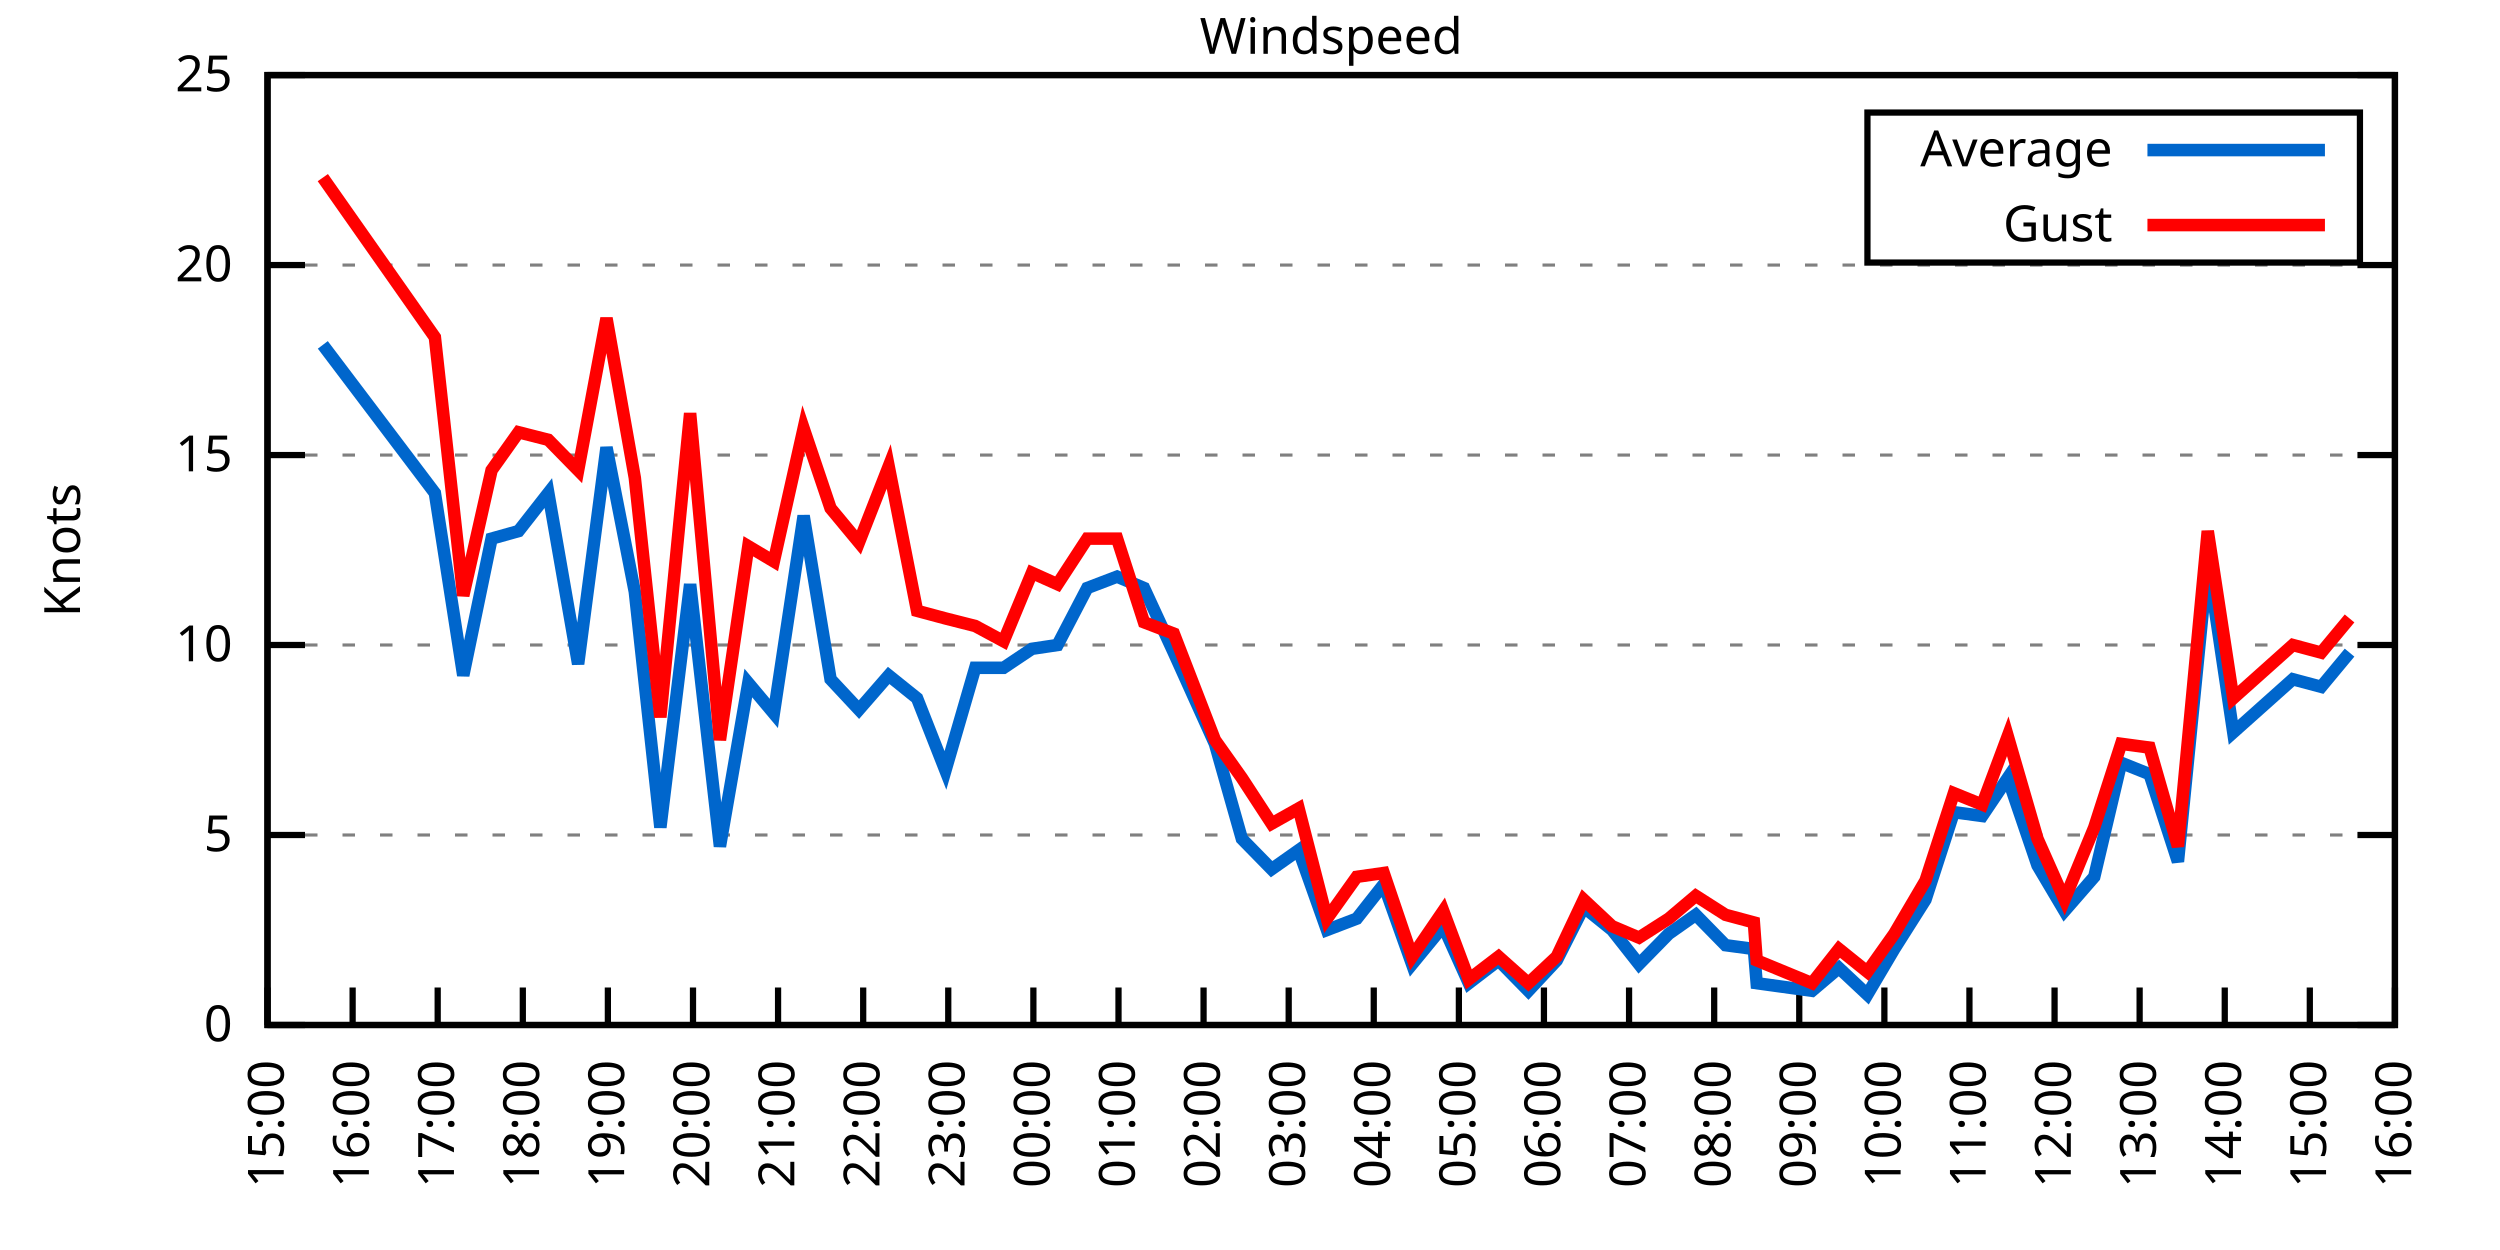
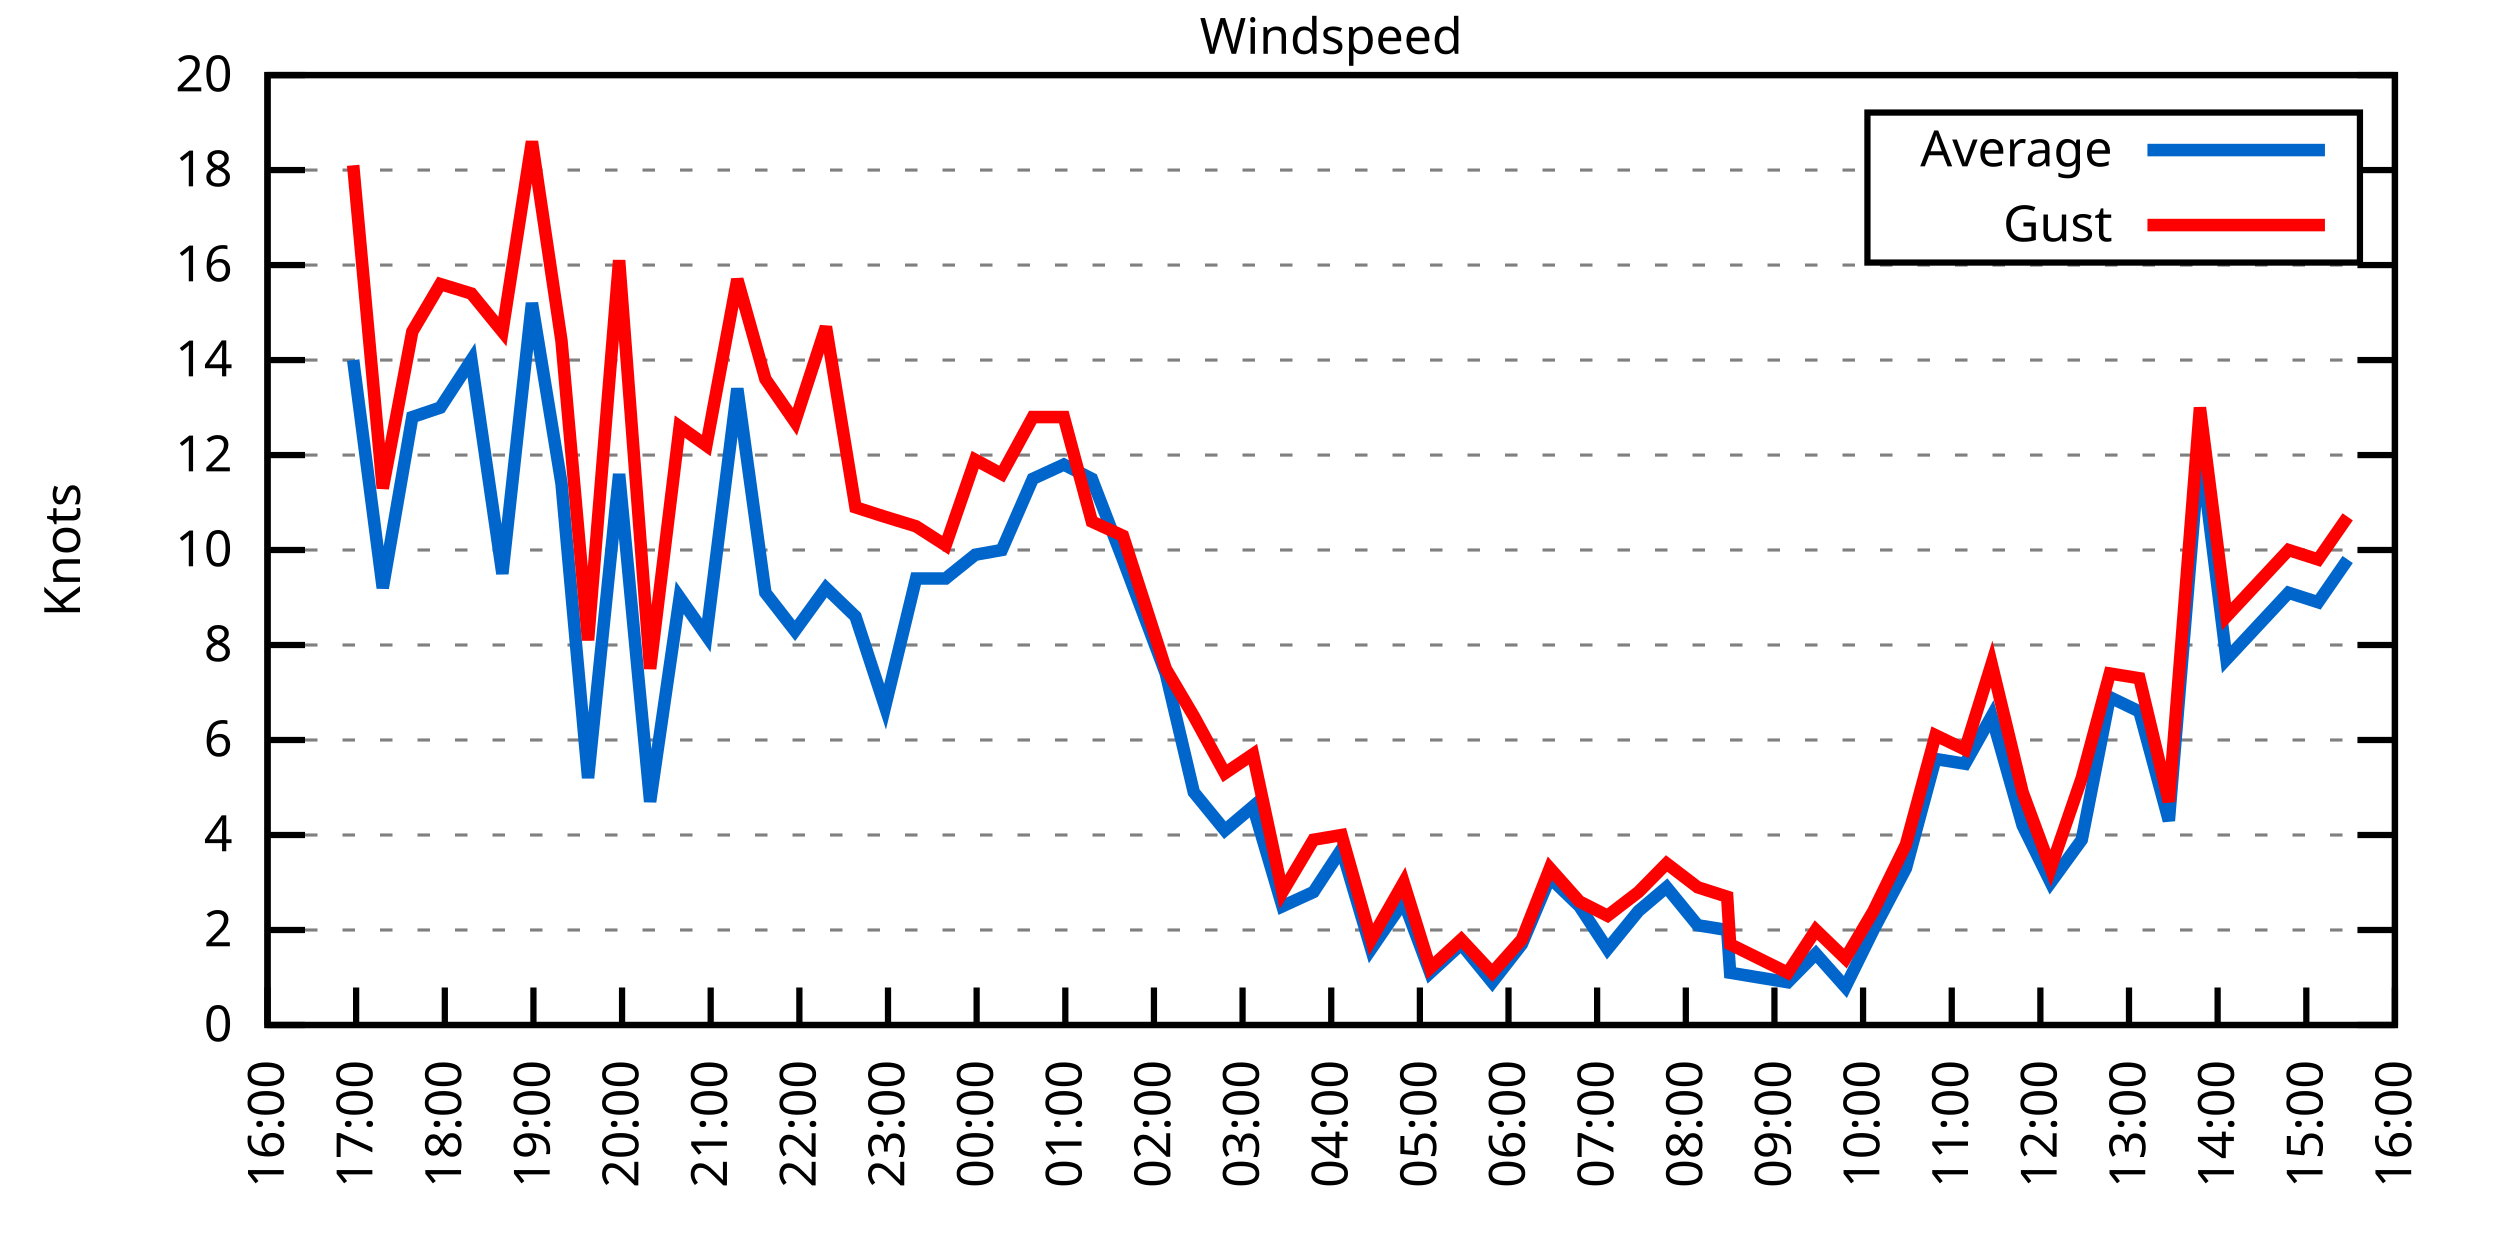
<svg xmlns="http://www.w3.org/2000/svg" xmlns:xlink="http://www.w3.org/1999/xlink" width="400" height="200" viewBox="0 0 400 200">
  <g id="gnuplot_canvas">
    <rect x="0" y="0" width="400" height="200" fill="none" />
    <defs>
      <circle id="gpDot" r="0.5" stroke-width="0.5" stroke="currentColor" />
      <path id="gpPt0" stroke-width="0.333" stroke="currentColor" d="M-1,0 h2 M0,-1 v2" />
      <path id="gpPt1" stroke-width="0.333" stroke="currentColor" d="M-1,-1 L1,1 M1,-1 L-1,1" />
      <path id="gpPt2" stroke-width="0.333" stroke="currentColor" d="M-1,0 L1,0 M0,-1 L0,1 M-1,-1 L1,1 M-1,1 L1,-1" />
      <rect id="gpPt3" stroke-width="0.333" stroke="currentColor" x="-1" y="-1" width="2" height="2" />
      <rect id="gpPt4" stroke-width="0.333" stroke="currentColor" fill="currentColor" x="-1" y="-1" width="2" height="2" />
      <circle id="gpPt5" stroke-width="0.333" stroke="currentColor" cx="0" cy="0" r="1" />
      <use xlink:href="#gpPt5" id="gpPt6" fill="currentColor" stroke="none" />
      <path id="gpPt7" stroke-width="0.333" stroke="currentColor" d="M0,-1.33 L-1.33,0.67 L1.33,0.67 z" />
      <use xlink:href="#gpPt7" id="gpPt8" fill="currentColor" stroke="none" />
      <use xlink:href="#gpPt7" id="gpPt9" stroke="currentColor" transform="rotate(180)" />
      <use xlink:href="#gpPt9" id="gpPt10" fill="currentColor" stroke="none" />
      <use xlink:href="#gpPt3" id="gpPt11" stroke="currentColor" transform="rotate(45)" />
      <use xlink:href="#gpPt11" id="gpPt12" fill="currentColor" stroke="none" />
      <path id="gpPt13" stroke-width="0.333" stroke="currentColor" d="M0,1.330 L1.265,0.411 L0.782,-1.067 L-0.782,-1.076 L-1.265,0.411 z" />
      <use xlink:href="#gpPt13" id="gpPt14" fill="currentColor" stroke="none" />
      <filter id="textbox" filterUnits="objectBoundingBox" x="0" y="0" height="1" width="1">
        <feFlood flood-color="white" flood-opacity="1" result="bgnd" />
        <feComposite in="SourceGraphic" in2="bgnd" operator="atop" />
      </filter>
      <filter id="greybox" filterUnits="objectBoundingBox" x="0" y="0" height="1" width="1">
        <feFlood flood-color="lightgrey" flood-opacity="1" result="grey" />
        <feComposite in="SourceGraphic" in2="grey" operator="atop" />
      </filter>
    </defs>
    <g fill="none" color="white" stroke="currentColor" stroke-width="1.00" stroke-linecap="butt" stroke-linejoin="miter">
</g>
    <g fill="none" color="black" stroke="currentColor" stroke-width="1.00" stroke-linecap="butt" stroke-linejoin="miter">
      <g stroke="none" shape-rendering="crispEdges">
        <polygon fill="rgb(255, 255, 255)" points="42.80,164.00 383.18,164.00 383.18,12.02 42.80,12.02 " />
      </g>
    </g>
    <g fill="none" color="black" stroke="currentColor" stroke-width="1.00" stroke-linecap="butt" stroke-linejoin="miter">
</g>
    <g fill="none" color="black" stroke="black" stroke-width="0.50" stroke-linecap="butt" stroke-linejoin="miter">
</g>
    <g fill="none" color="gray" stroke="currentColor" stroke-width="0.50" stroke-linecap="butt" stroke-linejoin="miter">
      <path stroke="gray" stroke-dasharray="2,4" class="gridline" d="M42.80,164.00 L383.19,164.00  " />
    </g>
    <g fill="none" color="gray" stroke="gray" stroke-width="1.00" stroke-linecap="butt" stroke-linejoin="miter">
</g>
    <g fill="none" color="black" stroke="currentColor" stroke-width="1.00" stroke-linecap="butt" stroke-linejoin="miter">
      <path stroke="black" d="M42.80,164.00 L48.80,164.00 M383.19,164.00 L377.19,164.00  " />
      <g transform="translate(37.20,166.60)" stroke="none" fill="black" font-family="Sans" font-size="8.00" text-anchor="end">
        <text>
          <tspan font-family="Sans"> 0</tspan>
        </text>
      </g>
    </g>
    <g fill="none" color="black" stroke="currentColor" stroke-width="1.00" stroke-linecap="butt" stroke-linejoin="miter">
</g>
    <g fill="none" color="black" stroke="black" stroke-width="0.50" stroke-linecap="butt" stroke-linejoin="miter">
</g>
    <g fill="none" color="gray" stroke="currentColor" stroke-width="0.50" stroke-linecap="butt" stroke-linejoin="miter">
+       <path stroke="gray" stroke-dasharray="2,4" class="gridline" d="M42.80,148.80 L383.19,148.80  " />
+     </g>
+     <g fill="none" color="gray" stroke="gray" stroke-width="1.00" stroke-linecap="butt" stroke-linejoin="miter">
+ </g>
+     <g fill="none" color="black" stroke="currentColor" stroke-width="1.00" stroke-linecap="butt" stroke-linejoin="miter">
+       <path stroke="black" d="M42.80,148.80 L48.80,148.80 M383.19,148.80 L377.19,148.80  " />
+       <g transform="translate(37.20,151.40)" stroke="none" fill="black" font-family="Sans" font-size="8.00" text-anchor="end">
+         <text>
+           <tspan font-family="Sans"> 2</tspan>
+         </text>
+       </g>
+     </g>
+     <g fill="none" color="black" stroke="currentColor" stroke-width="1.00" stroke-linecap="butt" stroke-linejoin="miter">
+ </g>
+     <g fill="none" color="black" stroke="black" stroke-width="0.50" stroke-linecap="butt" stroke-linejoin="miter">
+ </g>
+     <g fill="none" color="gray" stroke="currentColor" stroke-width="0.50" stroke-linecap="butt" stroke-linejoin="miter">
      <path stroke="gray" stroke-dasharray="2,4" class="gridline" d="M42.80,133.60 L383.19,133.60  " />
    </g>
    <g fill="none" color="gray" stroke="gray" stroke-width="1.00" stroke-linecap="butt" stroke-linejoin="miter">
</g>
    <g fill="none" color="black" stroke="currentColor" stroke-width="1.00" stroke-linecap="butt" stroke-linejoin="miter">
      <path stroke="black" d="M42.80,133.60 L48.80,133.60 M383.19,133.60 L377.19,133.60  " />
      <g transform="translate(37.20,136.20)" stroke="none" fill="black" font-family="Sans" font-size="8.00" text-anchor="end">
        <text>
-           <tspan font-family="Sans"> 5</tspan>
+           <tspan font-family="Sans"> 4</tspan>
+         </text>
+       </g>
+     </g>
+     <g fill="none" color="black" stroke="currentColor" stroke-width="1.00" stroke-linecap="butt" stroke-linejoin="miter">
+ </g>
+     <g fill="none" color="black" stroke="black" stroke-width="0.50" stroke-linecap="butt" stroke-linejoin="miter">
+ </g>
+     <g fill="none" color="gray" stroke="currentColor" stroke-width="0.50" stroke-linecap="butt" stroke-linejoin="miter">
+       <path stroke="gray" stroke-dasharray="2,4" class="gridline" d="M42.80,118.40 L383.19,118.40  " />
+     </g>
+     <g fill="none" color="gray" stroke="gray" stroke-width="1.00" stroke-linecap="butt" stroke-linejoin="miter">
+ </g>
+     <g fill="none" color="black" stroke="currentColor" stroke-width="1.00" stroke-linecap="butt" stroke-linejoin="miter">
+       <path stroke="black" d="M42.80,118.40 L48.80,118.40 M383.19,118.40 L377.19,118.40  " />
+       <g transform="translate(37.20,121.00)" stroke="none" fill="black" font-family="Sans" font-size="8.00" text-anchor="end">
+         <text>
+           <tspan font-family="Sans"> 6</tspan>
        </text>
      </g>
    </g>
    <g fill="none" color="black" stroke="currentColor" stroke-width="1.00" stroke-linecap="butt" stroke-linejoin="miter">
</g>
    <g fill="none" color="black" stroke="black" stroke-width="0.50" stroke-linecap="butt" stroke-linejoin="miter">
</g>
    <g fill="none" color="gray" stroke="currentColor" stroke-width="0.50" stroke-linecap="butt" stroke-linejoin="miter">
      <path stroke="gray" stroke-dasharray="2,4" class="gridline" d="M42.80,103.20 L383.19,103.20  " />
    </g>
    <g fill="none" color="gray" stroke="gray" stroke-width="1.00" stroke-linecap="butt" stroke-linejoin="miter">
</g>
    <g fill="none" color="black" stroke="currentColor" stroke-width="1.00" stroke-linecap="butt" stroke-linejoin="miter">
      <path stroke="black" d="M42.80,103.20 L48.80,103.20 M383.19,103.20 L377.19,103.20  " />
      <g transform="translate(37.20,105.80)" stroke="none" fill="black" font-family="Sans" font-size="8.00" text-anchor="end">
        <text>
+           <tspan font-family="Sans"> 8</tspan>
+         </text>
+       </g>
+     </g>
+     <g fill="none" color="black" stroke="currentColor" stroke-width="1.00" stroke-linecap="butt" stroke-linejoin="miter">
+ </g>
+     <g fill="none" color="black" stroke="black" stroke-width="0.50" stroke-linecap="butt" stroke-linejoin="miter">
+ </g>
+     <g fill="none" color="gray" stroke="currentColor" stroke-width="0.50" stroke-linecap="butt" stroke-linejoin="miter">
+       <path stroke="gray" stroke-dasharray="2,4" class="gridline" d="M42.80,88.00 L383.19,88.00  " />
+     </g>
+     <g fill="none" color="gray" stroke="gray" stroke-width="1.00" stroke-linecap="butt" stroke-linejoin="miter">
+ </g>
+     <g fill="none" color="black" stroke="currentColor" stroke-width="1.00" stroke-linecap="butt" stroke-linejoin="miter">
+       <path stroke="black" d="M42.80,88.00 L48.80,88.00 M383.19,88.00 L377.19,88.00  " />
+       <g transform="translate(37.20,90.60)" stroke="none" fill="black" font-family="Sans" font-size="8.00" text-anchor="end">
+         <text>
          <tspan font-family="Sans"> 10</tspan>
        </text>
      </g>
    </g>
    <g fill="none" color="black" stroke="currentColor" stroke-width="1.00" stroke-linecap="butt" stroke-linejoin="miter">
</g>
    <g fill="none" color="black" stroke="black" stroke-width="0.50" stroke-linecap="butt" stroke-linejoin="miter">
</g>
    <g fill="none" color="gray" stroke="currentColor" stroke-width="0.50" stroke-linecap="butt" stroke-linejoin="miter">
      <path stroke="gray" stroke-dasharray="2,4" class="gridline" d="M42.80,72.81 L383.19,72.81  " />
    </g>
    <g fill="none" color="gray" stroke="gray" stroke-width="1.00" stroke-linecap="butt" stroke-linejoin="miter">
</g>
    <g fill="none" color="black" stroke="currentColor" stroke-width="1.00" stroke-linecap="butt" stroke-linejoin="miter">
      <path stroke="black" d="M42.80,72.81 L48.80,72.81 M383.19,72.81 L377.19,72.81  " />
      <g transform="translate(37.20,75.41)" stroke="none" fill="black" font-family="Sans" font-size="8.00" text-anchor="end">
        <text>
-           <tspan font-family="Sans"> 15</tspan>
+           <tspan font-family="Sans"> 12</tspan>
+         </text>
+       </g>
+     </g>
+     <g fill="none" color="black" stroke="currentColor" stroke-width="1.00" stroke-linecap="butt" stroke-linejoin="miter">
+ </g>
+     <g fill="none" color="black" stroke="black" stroke-width="0.50" stroke-linecap="butt" stroke-linejoin="miter">
+ </g>
+     <g fill="none" color="gray" stroke="currentColor" stroke-width="0.50" stroke-linecap="butt" stroke-linejoin="miter">
+       <path stroke="gray" stroke-dasharray="2,4" class="gridline" d="M42.80,57.61 L383.19,57.61  " />
+     </g>
+     <g fill="none" color="gray" stroke="gray" stroke-width="1.00" stroke-linecap="butt" stroke-linejoin="miter">
+ </g>
+     <g fill="none" color="black" stroke="currentColor" stroke-width="1.00" stroke-linecap="butt" stroke-linejoin="miter">
+       <path stroke="black" d="M42.80,57.61 L48.80,57.61 M383.19,57.61 L377.19,57.61  " />
+       <g transform="translate(37.20,60.21)" stroke="none" fill="black" font-family="Sans" font-size="8.00" text-anchor="end">
+         <text>
+           <tspan font-family="Sans"> 14</tspan>
        </text>
      </g>
    </g>
    <g fill="none" color="black" stroke="currentColor" stroke-width="1.00" stroke-linecap="butt" stroke-linejoin="miter">
</g>
    <g fill="none" color="black" stroke="black" stroke-width="0.50" stroke-linecap="butt" stroke-linejoin="miter">
</g>
    <g fill="none" color="gray" stroke="currentColor" stroke-width="0.50" stroke-linecap="butt" stroke-linejoin="miter">
      <path stroke="gray" stroke-dasharray="2,4" class="gridline" d="M42.80,42.41 L383.19,42.41  " />
    </g>
    <g fill="none" color="gray" stroke="gray" stroke-width="1.00" stroke-linecap="butt" stroke-linejoin="miter">
</g>
    <g fill="none" color="black" stroke="currentColor" stroke-width="1.00" stroke-linecap="butt" stroke-linejoin="miter">
      <path stroke="black" d="M42.80,42.41 L48.80,42.41 M383.19,42.41 L377.19,42.41  " />
      <g transform="translate(37.20,45.01)" stroke="none" fill="black" font-family="Sans" font-size="8.00" text-anchor="end">
        <text>
-           <tspan font-family="Sans"> 20</tspan>
+           <tspan font-family="Sans"> 16</tspan>
+         </text>
+       </g>
+     </g>
+     <g fill="none" color="black" stroke="currentColor" stroke-width="1.00" stroke-linecap="butt" stroke-linejoin="miter">
+ </g>
+     <g fill="none" color="black" stroke="black" stroke-width="0.50" stroke-linecap="butt" stroke-linejoin="miter">
+ </g>
+     <g fill="none" color="gray" stroke="currentColor" stroke-width="0.50" stroke-linecap="butt" stroke-linejoin="miter">
+       <path stroke="gray" stroke-dasharray="2,4" class="gridline" d="M42.80,27.21 L298.79,27.21 M377.59,27.21 L383.19,27.21  " />
+     </g>
+     <g fill="none" color="gray" stroke="gray" stroke-width="1.00" stroke-linecap="butt" stroke-linejoin="miter">
+ </g>
+     <g fill="none" color="black" stroke="currentColor" stroke-width="1.00" stroke-linecap="butt" stroke-linejoin="miter">
+       <path stroke="black" d="M42.80,27.21 L48.80,27.21 M383.19,27.21 L377.19,27.21  " />
+       <g transform="translate(37.20,29.81)" stroke="none" fill="black" font-family="Sans" font-size="8.00" text-anchor="end">
+         <text>
+           <tspan font-family="Sans"> 18</tspan>
        </text>
      </g>
    </g>
    <g fill="none" color="black" stroke="currentColor" stroke-width="1.00" stroke-linecap="butt" stroke-linejoin="miter">
</g>
    <g fill="none" color="black" stroke="black" stroke-width="0.50" stroke-linecap="butt" stroke-linejoin="miter">
</g>
    <g fill="none" color="gray" stroke="currentColor" stroke-width="0.50" stroke-linecap="butt" stroke-linejoin="miter">
      <path stroke="gray" stroke-dasharray="2,4" class="gridline" d="M42.80,12.01 L383.19,12.01  " />
    </g>
    <g fill="none" color="gray" stroke="gray" stroke-width="1.00" stroke-linecap="butt" stroke-linejoin="miter">
</g>
    <g fill="none" color="black" stroke="currentColor" stroke-width="1.00" stroke-linecap="butt" stroke-linejoin="miter">
      <path stroke="black" d="M42.80,12.01 L48.80,12.01 M383.19,12.01 L377.19,12.01  " />
      <g transform="translate(37.20,14.61)" stroke="none" fill="black" font-family="Sans" font-size="8.00" text-anchor="end">
        <text>
-           <tspan font-family="Sans"> 25</tspan>
+           <tspan font-family="Sans"> 20</tspan>
        </text>
      </g>
    </g>
    <g fill="none" color="black" stroke="currentColor" stroke-width="1.00" stroke-linecap="butt" stroke-linejoin="miter">
      <path stroke="black" d="M42.80,164.00 L42.80,158.00  " />
      <g transform="translate(45.40,169.60) rotate(270.00)" stroke="none" fill="black" font-family="Sans" font-size="8.00" text-anchor="end">
        <text>
-           <tspan font-family="Sans">15:00</tspan>
-         </text>
-       </g>
-     </g>
-     <g fill="none" color="black" stroke="currentColor" stroke-width="1.00" stroke-linecap="butt" stroke-linejoin="miter">
-       <path stroke="black" d="M56.42,164.00 L56.42,158.00  " />
-       <g transform="translate(59.02,169.60) rotate(270.00)" stroke="none" fill="black" font-family="Sans" font-size="8.00" text-anchor="end">
-         <text>
          <tspan font-family="Sans">16:00</tspan>
        </text>
      </g>
    </g>
    <g fill="none" color="black" stroke="currentColor" stroke-width="1.00" stroke-linecap="butt" stroke-linejoin="miter">
-       <path stroke="black" d="M70.03,164.00 L70.03,158.00  " />
-       <g transform="translate(72.63,169.60) rotate(270.00)" stroke="none" fill="black" font-family="Sans" font-size="8.00" text-anchor="end">
+       <path stroke="black" d="M56.98,164.00 L56.98,158.00  " />
+       <g transform="translate(59.58,169.60) rotate(270.00)" stroke="none" fill="black" font-family="Sans" font-size="8.00" text-anchor="end">
        <text>
          <tspan font-family="Sans">17:00</tspan>
        </text>
      </g>
    </g>
    <g fill="none" color="black" stroke="currentColor" stroke-width="1.00" stroke-linecap="butt" stroke-linejoin="miter">
-       <path stroke="black" d="M83.65,164.00 L83.65,158.00  " />
-       <g transform="translate(86.25,169.60) rotate(270.00)" stroke="none" fill="black" font-family="Sans" font-size="8.00" text-anchor="end">
+       <path stroke="black" d="M71.17,164.00 L71.17,158.00  " />
+       <g transform="translate(73.77,169.60) rotate(270.00)" stroke="none" fill="black" font-family="Sans" font-size="8.00" text-anchor="end">
        <text>
          <tspan font-family="Sans">18:00</tspan>
        </text>
      </g>
    </g>
    <g fill="none" color="black" stroke="currentColor" stroke-width="1.00" stroke-linecap="butt" stroke-linejoin="miter">
-       <path stroke="black" d="M97.26,164.00 L97.26,158.00  " />
-       <g transform="translate(99.86,169.60) rotate(270.00)" stroke="none" fill="black" font-family="Sans" font-size="8.00" text-anchor="end">
+       <path stroke="black" d="M85.35,164.00 L85.35,158.00  " />
+       <g transform="translate(87.95,169.60) rotate(270.00)" stroke="none" fill="black" font-family="Sans" font-size="8.00" text-anchor="end">
        <text>
          <tspan font-family="Sans">19:00</tspan>
        </text>
      </g>
    </g>
    <g fill="none" color="black" stroke="currentColor" stroke-width="1.00" stroke-linecap="butt" stroke-linejoin="miter">
-       <path stroke="black" d="M110.88,164.00 L110.88,158.00  " />
-       <g transform="translate(113.48,169.60) rotate(270.00)" stroke="none" fill="black" font-family="Sans" font-size="8.00" text-anchor="end">
+       <path stroke="black" d="M99.53,164.00 L99.53,158.00  " />
+       <g transform="translate(102.13,169.60) rotate(270.00)" stroke="none" fill="black" font-family="Sans" font-size="8.00" text-anchor="end">
        <text>
          <tspan font-family="Sans">20:00</tspan>
        </text>
      </g>
    </g>
    <g fill="none" color="black" stroke="currentColor" stroke-width="1.00" stroke-linecap="butt" stroke-linejoin="miter">
-       <path stroke="black" d="M124.49,164.00 L124.49,158.00  " />
-       <g transform="translate(127.09,169.60) rotate(270.00)" stroke="none" fill="black" font-family="Sans" font-size="8.00" text-anchor="end">
+       <path stroke="black" d="M113.71,164.00 L113.71,158.00  " />
+       <g transform="translate(116.31,169.60) rotate(270.00)" stroke="none" fill="black" font-family="Sans" font-size="8.00" text-anchor="end">
        <text>
          <tspan font-family="Sans">21:00</tspan>
        </text>
      </g>
    </g>
    <g fill="none" color="black" stroke="currentColor" stroke-width="1.00" stroke-linecap="butt" stroke-linejoin="miter">
-       <path stroke="black" d="M138.11,164.00 L138.11,158.00  " />
-       <g transform="translate(140.71,169.60) rotate(270.00)" stroke="none" fill="black" font-family="Sans" font-size="8.00" text-anchor="end">
+       <path stroke="black" d="M127.90,164.00 L127.90,158.00  " />
+       <g transform="translate(130.50,169.60) rotate(270.00)" stroke="none" fill="black" font-family="Sans" font-size="8.00" text-anchor="end">
        <text>
          <tspan font-family="Sans">22:00</tspan>
        </text>
      </g>
    </g>
    <g fill="none" color="black" stroke="currentColor" stroke-width="1.00" stroke-linecap="butt" stroke-linejoin="miter">
-       <path stroke="black" d="M151.72,164.00 L151.72,158.00  " />
-       <g transform="translate(154.32,169.60) rotate(270.00)" stroke="none" fill="black" font-family="Sans" font-size="8.00" text-anchor="end">
+       <path stroke="black" d="M142.08,164.00 L142.08,158.00  " />
+       <g transform="translate(144.68,169.60) rotate(270.00)" stroke="none" fill="black" font-family="Sans" font-size="8.00" text-anchor="end">
        <text>
          <tspan font-family="Sans">23:00</tspan>
        </text>
      </g>
    </g>
    <g fill="none" color="black" stroke="currentColor" stroke-width="1.00" stroke-linecap="butt" stroke-linejoin="miter">
-       <path stroke="black" d="M165.34,164.00 L165.34,158.00  " />
-       <g transform="translate(167.94,169.60) rotate(270.00)" stroke="none" fill="black" font-family="Sans" font-size="8.00" text-anchor="end">
+       <path stroke="black" d="M156.26,164.00 L156.26,158.00  " />
+       <g transform="translate(158.86,169.60) rotate(270.00)" stroke="none" fill="black" font-family="Sans" font-size="8.00" text-anchor="end">
        <text>
          <tspan font-family="Sans">00:00</tspan>
        </text>
      </g>
    </g>
    <g fill="none" color="black" stroke="currentColor" stroke-width="1.00" stroke-linecap="butt" stroke-linejoin="miter">
-       <path stroke="black" d="M178.96,164.00 L178.96,158.00  " />
-       <g transform="translate(181.56,169.60) rotate(270.00)" stroke="none" fill="black" font-family="Sans" font-size="8.00" text-anchor="end">
+       <path stroke="black" d="M170.45,164.00 L170.45,158.00  " />
+       <g transform="translate(173.05,169.60) rotate(270.00)" stroke="none" fill="black" font-family="Sans" font-size="8.00" text-anchor="end">
        <text>
          <tspan font-family="Sans">01:00</tspan>
        </text>
      </g>
    </g>
    <g fill="none" color="black" stroke="currentColor" stroke-width="1.00" stroke-linecap="butt" stroke-linejoin="miter">
-       <path stroke="black" d="M192.57,164.00 L192.57,158.00  " />
-       <g transform="translate(195.17,169.60) rotate(270.00)" stroke="none" fill="black" font-family="Sans" font-size="8.00" text-anchor="end">
+       <path stroke="black" d="M184.63,164.00 L184.63,158.00  " />
+       <g transform="translate(187.23,169.60) rotate(270.00)" stroke="none" fill="black" font-family="Sans" font-size="8.00" text-anchor="end">
        <text>
          <tspan font-family="Sans">02:00</tspan>
        </text>
      </g>
    </g>
    <g fill="none" color="black" stroke="currentColor" stroke-width="1.00" stroke-linecap="butt" stroke-linejoin="miter">
-       <path stroke="black" d="M206.19,164.00 L206.19,158.00  " />
-       <g transform="translate(208.79,169.60) rotate(270.00)" stroke="none" fill="black" font-family="Sans" font-size="8.00" text-anchor="end">
+       <path stroke="black" d="M198.81,164.00 L198.81,158.00  " />
+       <g transform="translate(201.41,169.60) rotate(270.00)" stroke="none" fill="black" font-family="Sans" font-size="8.00" text-anchor="end">
        <text>
          <tspan font-family="Sans">03:00</tspan>
        </text>
      </g>
    </g>
    <g fill="none" color="black" stroke="currentColor" stroke-width="1.00" stroke-linecap="butt" stroke-linejoin="miter">
-       <path stroke="black" d="M219.80,164.00 L219.80,158.00  " />
-       <g transform="translate(222.40,169.60) rotate(270.00)" stroke="none" fill="black" font-family="Sans" font-size="8.00" text-anchor="end">
+       <path stroke="black" d="M213.00,164.00 L213.00,158.00  " />
+       <g transform="translate(215.60,169.60) rotate(270.00)" stroke="none" fill="black" font-family="Sans" font-size="8.00" text-anchor="end">
        <text>
          <tspan font-family="Sans">04:00</tspan>
        </text>
      </g>
    </g>
    <g fill="none" color="black" stroke="currentColor" stroke-width="1.00" stroke-linecap="butt" stroke-linejoin="miter">
-       <path stroke="black" d="M233.42,164.00 L233.42,158.00  " />
-       <g transform="translate(236.02,169.60) rotate(270.00)" stroke="none" fill="black" font-family="Sans" font-size="8.00" text-anchor="end">
+       <path stroke="black" d="M227.18,164.00 L227.18,158.00  " />
+       <g transform="translate(229.78,169.60) rotate(270.00)" stroke="none" fill="black" font-family="Sans" font-size="8.00" text-anchor="end">
        <text>
          <tspan font-family="Sans">05:00</tspan>
        </text>
      </g>
    </g>
    <g fill="none" color="black" stroke="currentColor" stroke-width="1.00" stroke-linecap="butt" stroke-linejoin="miter">
-       <path stroke="black" d="M247.03,164.00 L247.03,158.00  " />
-       <g transform="translate(249.63,169.60) rotate(270.00)" stroke="none" fill="black" font-family="Sans" font-size="8.00" text-anchor="end">
+       <path stroke="black" d="M241.36,164.00 L241.36,158.00  " />
+       <g transform="translate(243.96,169.60) rotate(270.00)" stroke="none" fill="black" font-family="Sans" font-size="8.00" text-anchor="end">
        <text>
          <tspan font-family="Sans">06:00</tspan>
        </text>
      </g>
    </g>
    <g fill="none" color="black" stroke="currentColor" stroke-width="1.00" stroke-linecap="butt" stroke-linejoin="miter">
-       <path stroke="black" d="M260.65,164.00 L260.65,158.00  " />
-       <g transform="translate(263.25,169.60) rotate(270.00)" stroke="none" fill="black" font-family="Sans" font-size="8.00" text-anchor="end">
+       <path stroke="black" d="M255.54,164.00 L255.54,158.00  " />
+       <g transform="translate(258.14,169.60) rotate(270.00)" stroke="none" fill="black" font-family="Sans" font-size="8.00" text-anchor="end">
        <text>
          <tspan font-family="Sans">07:00</tspan>
        </text>
      </g>
    </g>
    <g fill="none" color="black" stroke="currentColor" stroke-width="1.00" stroke-linecap="butt" stroke-linejoin="miter">
-       <path stroke="black" d="M274.27,164.00 L274.27,158.00  " />
-       <g transform="translate(276.87,169.60) rotate(270.00)" stroke="none" fill="black" font-family="Sans" font-size="8.00" text-anchor="end">
+       <path stroke="black" d="M269.73,164.00 L269.73,158.00  " />
+       <g transform="translate(272.33,169.60) rotate(270.00)" stroke="none" fill="black" font-family="Sans" font-size="8.00" text-anchor="end">
        <text>
          <tspan font-family="Sans">08:00</tspan>
        </text>
      </g>
    </g>
    <g fill="none" color="black" stroke="currentColor" stroke-width="1.00" stroke-linecap="butt" stroke-linejoin="miter">
-       <path stroke="black" d="M287.88,164.00 L287.88,158.00  " />
-       <g transform="translate(290.48,169.60) rotate(270.00)" stroke="none" fill="black" font-family="Sans" font-size="8.00" text-anchor="end">
+       <path stroke="black" d="M283.91,164.00 L283.91,158.00  " />
+       <g transform="translate(286.51,169.60) rotate(270.00)" stroke="none" fill="black" font-family="Sans" font-size="8.00" text-anchor="end">
        <text>
          <tspan font-family="Sans">09:00</tspan>
        </text>
      </g>
    </g>
    <g fill="none" color="black" stroke="currentColor" stroke-width="1.00" stroke-linecap="butt" stroke-linejoin="miter">
-       <path stroke="black" d="M301.50,164.00 L301.50,158.00  " />
-       <g transform="translate(304.10,169.60) rotate(270.00)" stroke="none" fill="black" font-family="Sans" font-size="8.00" text-anchor="end">
+       <path stroke="black" d="M298.09,164.00 L298.09,158.00  " />
+       <g transform="translate(300.69,169.60) rotate(270.00)" stroke="none" fill="black" font-family="Sans" font-size="8.00" text-anchor="end">
        <text>
          <tspan font-family="Sans">10:00</tspan>
        </text>
      </g>
    </g>
    <g fill="none" color="black" stroke="currentColor" stroke-width="1.00" stroke-linecap="butt" stroke-linejoin="miter">
-       <path stroke="black" d="M315.11,164.00 L315.11,158.00  " />
-       <g transform="translate(317.71,169.60) rotate(270.00)" stroke="none" fill="black" font-family="Sans" font-size="8.00" text-anchor="end">
+       <path stroke="black" d="M312.28,164.00 L312.28,158.00  " />
+       <g transform="translate(314.88,169.60) rotate(270.00)" stroke="none" fill="black" font-family="Sans" font-size="8.00" text-anchor="end">
        <text>
          <tspan font-family="Sans">11:00</tspan>
        </text>
      </g>
    </g>
    <g fill="none" color="black" stroke="currentColor" stroke-width="1.00" stroke-linecap="butt" stroke-linejoin="miter">
-       <path stroke="black" d="M328.73,164.00 L328.73,158.00  " />
-       <g transform="translate(331.33,169.60) rotate(270.00)" stroke="none" fill="black" font-family="Sans" font-size="8.00" text-anchor="end">
+       <path stroke="black" d="M326.46,164.00 L326.46,158.00  " />
+       <g transform="translate(329.06,169.60) rotate(270.00)" stroke="none" fill="black" font-family="Sans" font-size="8.00" text-anchor="end">
        <text>
          <tspan font-family="Sans">12:00</tspan>
        </text>
      </g>
    </g>
    <g fill="none" color="black" stroke="currentColor" stroke-width="1.00" stroke-linecap="butt" stroke-linejoin="miter">
-       <path stroke="black" d="M342.34,164.00 L342.34,158.00  " />
-       <g transform="translate(344.94,169.60) rotate(270.00)" stroke="none" fill="black" font-family="Sans" font-size="8.00" text-anchor="end">
+       <path stroke="black" d="M340.64,164.00 L340.64,158.00  " />
+       <g transform="translate(343.24,169.60) rotate(270.00)" stroke="none" fill="black" font-family="Sans" font-size="8.00" text-anchor="end">
        <text>
          <tspan font-family="Sans">13:00</tspan>
        </text>
      </g>
    </g>
    <g fill="none" color="black" stroke="currentColor" stroke-width="1.00" stroke-linecap="butt" stroke-linejoin="miter">
-       <path stroke="black" d="M355.96,164.00 L355.96,158.00  " />
-       <g transform="translate(358.56,169.60) rotate(270.00)" stroke="none" fill="black" font-family="Sans" font-size="8.00" text-anchor="end">
+       <path stroke="black" d="M354.82,164.00 L354.82,158.00  " />
+       <g transform="translate(357.42,169.60) rotate(270.00)" stroke="none" fill="black" font-family="Sans" font-size="8.00" text-anchor="end">
        <text>
          <tspan font-family="Sans">14:00</tspan>
        </text>
      </g>
    </g>
    <g fill="none" color="black" stroke="currentColor" stroke-width="1.00" stroke-linecap="butt" stroke-linejoin="miter">
-       <path stroke="black" d="M369.57,164.00 L369.57,158.00  " />
-       <g transform="translate(372.17,169.60) rotate(270.00)" stroke="none" fill="black" font-family="Sans" font-size="8.00" text-anchor="end">
+       <path stroke="black" d="M369.01,164.00 L369.01,158.00  " />
+       <g transform="translate(371.61,169.60) rotate(270.00)" stroke="none" fill="black" font-family="Sans" font-size="8.00" text-anchor="end">
        <text>
          <tspan font-family="Sans">15:00</tspan>
        </text>
      </g>
    </g>
    <g fill="none" color="black" stroke="currentColor" stroke-width="1.00" stroke-linecap="butt" stroke-linejoin="miter">
      <path stroke="black" d="M383.19,164.00 L383.19,158.00  " />
      <g transform="translate(385.79,169.60) rotate(270.00)" stroke="none" fill="black" font-family="Sans" font-size="8.00" text-anchor="end">
        <text>
          <tspan font-family="Sans">16:00</tspan>
        </text>
      </g>
    </g>
    <g fill="none" color="black" stroke="currentColor" stroke-width="1.00" stroke-linecap="butt" stroke-linejoin="miter">
</g>
    <g fill="none" color="black" stroke="currentColor" stroke-width="1.00" stroke-linecap="butt" stroke-linejoin="miter">
      <path stroke="black" d="M42.80,12.01 L42.80,164.00 L383.19,164.00 L383.19,12.01 L42.80,12.01 Z  " />
    </g>
    <g fill="none" color="black" stroke="currentColor" stroke-width="1.00" stroke-linecap="butt" stroke-linejoin="miter">
</g>
    <g fill="none" color="black" stroke="currentColor" stroke-width="1.00" stroke-linecap="butt" stroke-linejoin="miter">
      <path stroke="black" d="M298.79,42.01 L298.79,18.01 L377.59,18.01 L377.59,42.01 L298.79,42.01 Z  " />
    </g>
    <g id="Windspeed_plot_1">
      <g fill="none" color="white" stroke="black" stroke-width="2.00" stroke-linecap="butt" stroke-linejoin="miter">
</g>
      <g fill="none" color="black" stroke="currentColor" stroke-width="2.00" stroke-linecap="butt" stroke-linejoin="miter">
        <g transform="translate(337.99,26.61)" stroke="none" fill="black" font-family="Sans" font-size="8.00" text-anchor="end">
          <text>
            <tspan font-family="Sans">Average</tspan>
          </text>
        </g>
      </g>
      <g fill="none" color="black" stroke="currentColor" stroke-width="2.00" stroke-linecap="butt" stroke-linejoin="miter">
-         <path stroke="rgb(  0, 102, 204)" d="M343.59,24.01 L371.99,24.01 M51.65,55.18 L69.58,78.89 L74.12,108.07 L78.65,86.18 L82.97,84.97 L87.73,78.89   L92.50,106.24 L97.04,71.59 L101.57,94.69 L105.66,132.39 L110.42,93.48 L115.19,135.43 L119.73,109.28 L123.81,114.15   L128.58,82.53 L132.89,108.68 L137.43,113.54 L142.19,108.07 L146.73,111.72 L151.27,123.27 L156.04,106.85 L160.57,106.85   L165.11,103.81 L169.20,103.20 L173.96,94.08 L178.73,92.26 L183.04,94.08 L187.81,104.42 L194.39,119.01 L198.70,134.21   L203.46,139.07 L207.78,136.03 L212.31,148.80 L217.08,146.98 L221.39,141.51 L225.93,154.27 L230.92,148.19 L235.01,157.31   L239.77,153.66 L244.54,158.53 L249.08,153.66 L253.39,145.15 L257.93,148.80 L262.24,154.27 L267.00,149.41 L271.32,146.37   L276.08,151.23 L280.62,151.84 L281.07,157.31 L289.92,158.53 L294.23,154.88 L298.77,159.14 L303.08,151.84 L308.08,143.94   L312.62,129.95 L317.15,130.56 L321.24,124.48 L326.00,138.47 L330.32,145.76 L335.08,140.29 L339.39,122.05 L343.93,123.87   L348.47,137.86 L353.24,89.83 L357.32,117.19 L366.85,108.68 L371.39,109.89 L375.93,104.42  " />
+         <path stroke="rgb(  0, 102, 204)" d="M343.59,24.01 L371.99,24.01 M56.51,57.61 L61.24,94.08 L65.97,66.73 L70.46,65.21 L75.42,57.61 L80.38,91.80   L85.11,48.49 L89.84,77.37 L94.09,124.48 L99.06,75.85 L104.02,128.28 L108.75,95.60 L113.01,101.68 L117.97,62.17   L122.46,94.84 L127.19,100.92 L132.15,94.08 L136.88,98.64 L141.61,113.08 L146.57,92.56 L151.30,92.56 L156.03,88.76   L160.28,88.00 L165.25,76.61 L170.21,74.33 L174.70,76.61 L179.67,89.52 L186.52,107.76 L191.01,126.76 L195.98,132.84   L200.47,129.04 L205.19,145.00 L210.16,142.72 L214.65,135.88 L219.38,151.84 L224.58,144.24 L228.83,155.64 L233.80,151.08   L238.76,157.16 L243.49,151.08 L247.98,140.44 L252.71,145.00 L257.20,151.84 L262.16,145.76 L266.65,141.96 L271.62,148.04   L276.35,148.80 L276.82,155.64 L286.04,157.16 L290.53,152.60 L295.26,157.92 L299.75,148.80 L304.95,138.92 L309.68,121.44   L314.40,122.20 L318.66,114.60 L323.62,132.08 L328.11,141.20 L333.08,134.36 L337.57,111.56 L342.30,113.84 L347.02,131.32   L351.99,71.29 L356.24,105.48 L366.17,94.84 L370.90,96.36 L375.63,89.52  " />
      </g>
    </g>
    <g id="Windspeed_plot_2">
      <g fill="none" color="black" stroke="currentColor" stroke-width="2.00" stroke-linecap="butt" stroke-linejoin="miter">
        <g transform="translate(337.99,38.61)" stroke="none" fill="black" font-family="Sans" font-size="8.00" text-anchor="end">
          <text>
            <tspan font-family="Sans">Gust</tspan>
          </text>
        </g>
      </g>
      <g fill="none" color="black" stroke="currentColor" stroke-width="2.00" stroke-linecap="butt" stroke-linejoin="miter">
-         <path stroke="rgb(255,   0,   0)" d="M343.59,36.01 L371.99,36.01 M51.65,28.42 L69.58,53.96 L74.12,95.30 L78.65,75.24 L82.97,69.16 L87.73,70.37   L92.50,75.24 L97.04,50.92 L101.57,76.45 L105.66,114.76 L110.42,66.12 L115.19,118.40 L119.73,87.40 L123.81,89.83   L128.58,68.55 L132.89,81.32 L137.43,86.79 L142.19,74.63 L146.73,97.73 L151.27,98.95 L156.04,100.16 L160.57,102.60   L165.11,91.65 L169.20,93.48 L173.96,86.18 L178.73,86.18 L183.04,99.56 L187.81,101.38 L194.39,118.40 L198.70,124.48   L203.46,131.78 L207.78,129.35 L212.31,146.98 L217.08,140.29 L221.39,139.68 L225.93,153.06 L230.92,145.76 L235.01,156.70   L239.77,153.06 L244.54,157.31 L249.08,153.06 L253.39,143.94 L257.93,148.19 L262.24,150.02 L267.00,146.98 L271.32,143.33   L276.08,146.37 L280.62,147.59 L281.07,153.66 L289.92,157.31 L294.23,151.84 L298.77,155.49 L303.08,149.41 L308.08,140.90   L312.62,126.91 L317.15,128.74 L321.24,117.80 L326.00,134.21 L330.32,143.94 L335.08,132.39 L339.39,119.01 L343.93,119.62   L348.47,135.43 L353.24,84.97 L357.32,111.72 L366.85,103.20 L371.39,104.42 L375.93,98.95  " />
+         <path stroke="rgb(255,   0,   0)" d="M343.59,36.01 L371.99,36.01 M56.51,26.45 L61.24,78.13 L65.97,53.05 L70.46,45.45 L75.42,46.97 L80.38,53.05   L85.11,22.65 L89.84,54.57 L94.09,102.44 L99.06,41.65 L104.02,107.00 L108.75,68.25 L113.01,71.29 L117.97,44.69   L122.46,60.65 L127.19,67.49 L132.15,52.29 L136.88,81.17 L141.61,82.69 L146.57,84.21 L151.30,87.25 L156.03,73.57   L160.28,75.85 L165.25,66.73 L170.21,66.73 L174.70,83.45 L179.67,85.73 L186.52,107.00 L191.01,114.60 L195.98,123.72   L200.47,120.68 L205.19,142.72 L210.16,134.36 L214.65,133.60 L219.38,150.32 L224.58,141.20 L228.83,154.88 L233.80,150.32   L238.76,155.64 L243.49,150.32 L247.98,138.92 L252.71,144.24 L257.20,146.52 L262.16,142.72 L266.65,138.16 L271.62,141.96   L276.35,143.48 L276.82,151.08 L286.04,155.64 L290.53,148.80 L295.26,153.36 L299.75,145.76 L304.95,135.12 L309.68,117.64   L314.40,119.92 L318.66,106.24 L323.62,126.76 L328.11,138.92 L333.08,124.48 L337.57,107.76 L342.30,108.52 L347.02,128.28   L351.99,65.21 L356.24,98.64 L366.17,88.00 L370.90,89.52 L375.63,82.69  " />
      </g>
    </g>
    <g fill="none" color="black" stroke="currentColor" stroke-width="2.00" stroke-linecap="butt" stroke-linejoin="miter">
</g>
    <g fill="none" color="black" stroke="black" stroke-width="1.00" stroke-linecap="butt" stroke-linejoin="miter">
</g>
    <g fill="none" color="black" stroke="currentColor" stroke-width="1.00" stroke-linecap="butt" stroke-linejoin="miter">
      <path stroke="black" d="M42.80,12.01 L42.80,164.00 L383.19,164.00 L383.19,12.01 L42.80,12.01 Z  " />
      <g transform="translate(12.80,88.01) rotate(270.00)" stroke="none" fill="black" font-family="Sans" font-size="8.00" text-anchor="middle">
        <text>
          <tspan font-family="Sans">Knots</tspan>
        </text>
      </g>
    </g>
    <g fill="none" color="black" stroke="currentColor" stroke-width="1.00" stroke-linecap="butt" stroke-linejoin="miter">
</g>
    <g fill="none" color="black" stroke="currentColor" stroke-width="1.00" stroke-linecap="butt" stroke-linejoin="miter">
      <g transform="translate(212.99,8.61)" stroke="none" fill="black" font-family="Sans" font-size="8.00" text-anchor="middle">
        <text>
          <tspan font-family="Sans">Windspeed</tspan>
        </text>
      </g>
    </g>
    <g fill="none" color="black" stroke="currentColor" stroke-width="1.00" stroke-linecap="butt" stroke-linejoin="miter">
</g>
  </g>
</svg>
